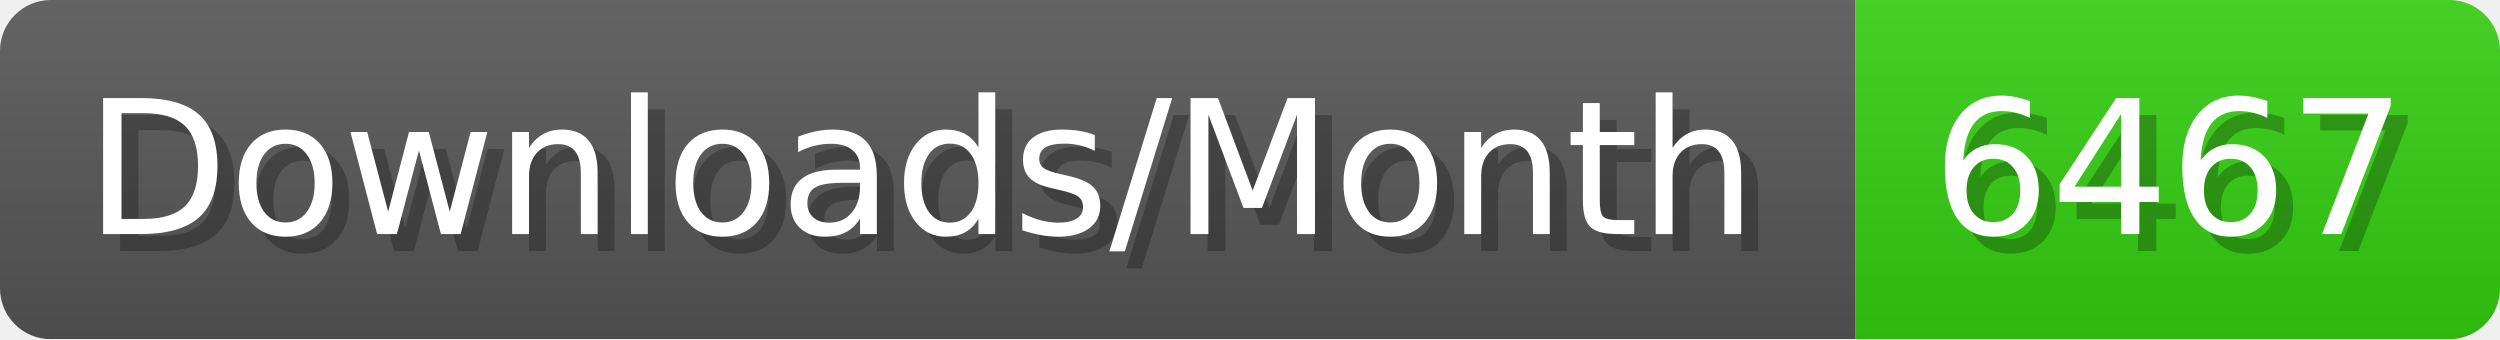
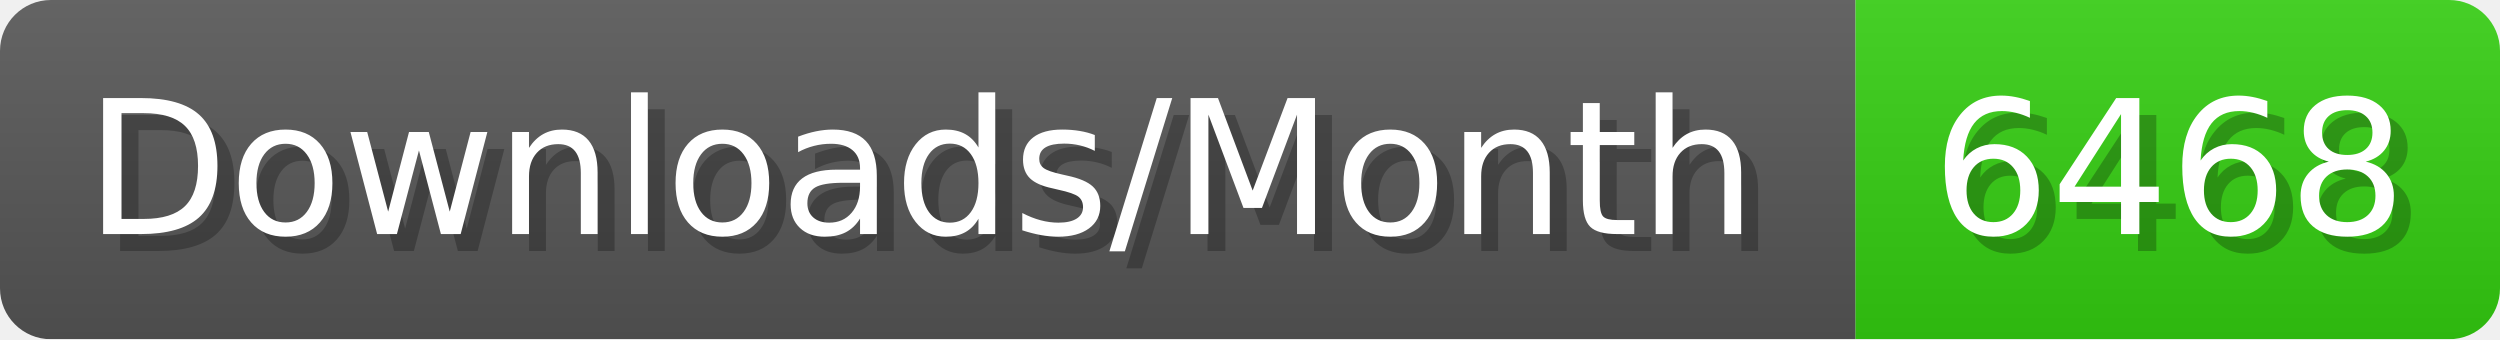
- <svg xmlns="http://www.w3.org/2000/svg" width="147.4" height="20" viewBox="0 0 1474 200" role="img" aria-label="Downloads/Month: 6467">
+ <svg xmlns="http://www.w3.org/2000/svg" width="147.4" height="20" viewBox="0 0 1474 200" role="img" aria-label="Downloads/Month: 6468">
  <linearGradient id="YlXUI" x2="0" y2="100%">
    <stop offset="0" stop-opacity=".1" stop-color="#EEE" />
    <stop offset="1" stop-opacity=".1" />
  </linearGradient>
  <mask id="JHhop">
    <rect width="1474" height="200" rx="30" fill="#FFF" />
  </mask>
  <g mask="url(#JHhop)">
    <rect width="1094" height="200" fill="#555" />
    <rect width="380" height="200" fill="#3C1" x="1094" />
    <rect width="1474" height="200" fill="url(#YlXUI)" />
  </g>
  <g aria-hidden="true" fill="#fff" text-anchor="start" font-family="Verdana,DejaVu Sans,sans-serif" font-size="110">
    <text x="60" y="148" textLength="994" fill="#000" opacity="0.25">Downloads/Month</text>
    <text x="50" y="138" textLength="994">Downloads/Month</text>
-     <text x="1149" y="148" textLength="280" fill="#000" opacity="0.25">6467</text>
-     <text x="1139" y="138" textLength="280">6467</text>
+     <text x="1149" y="148" textLength="280" fill="#000" opacity="0.25">6468</text>
+     <text x="1139" y="138" textLength="280">6468</text>
  </g>
</svg>
